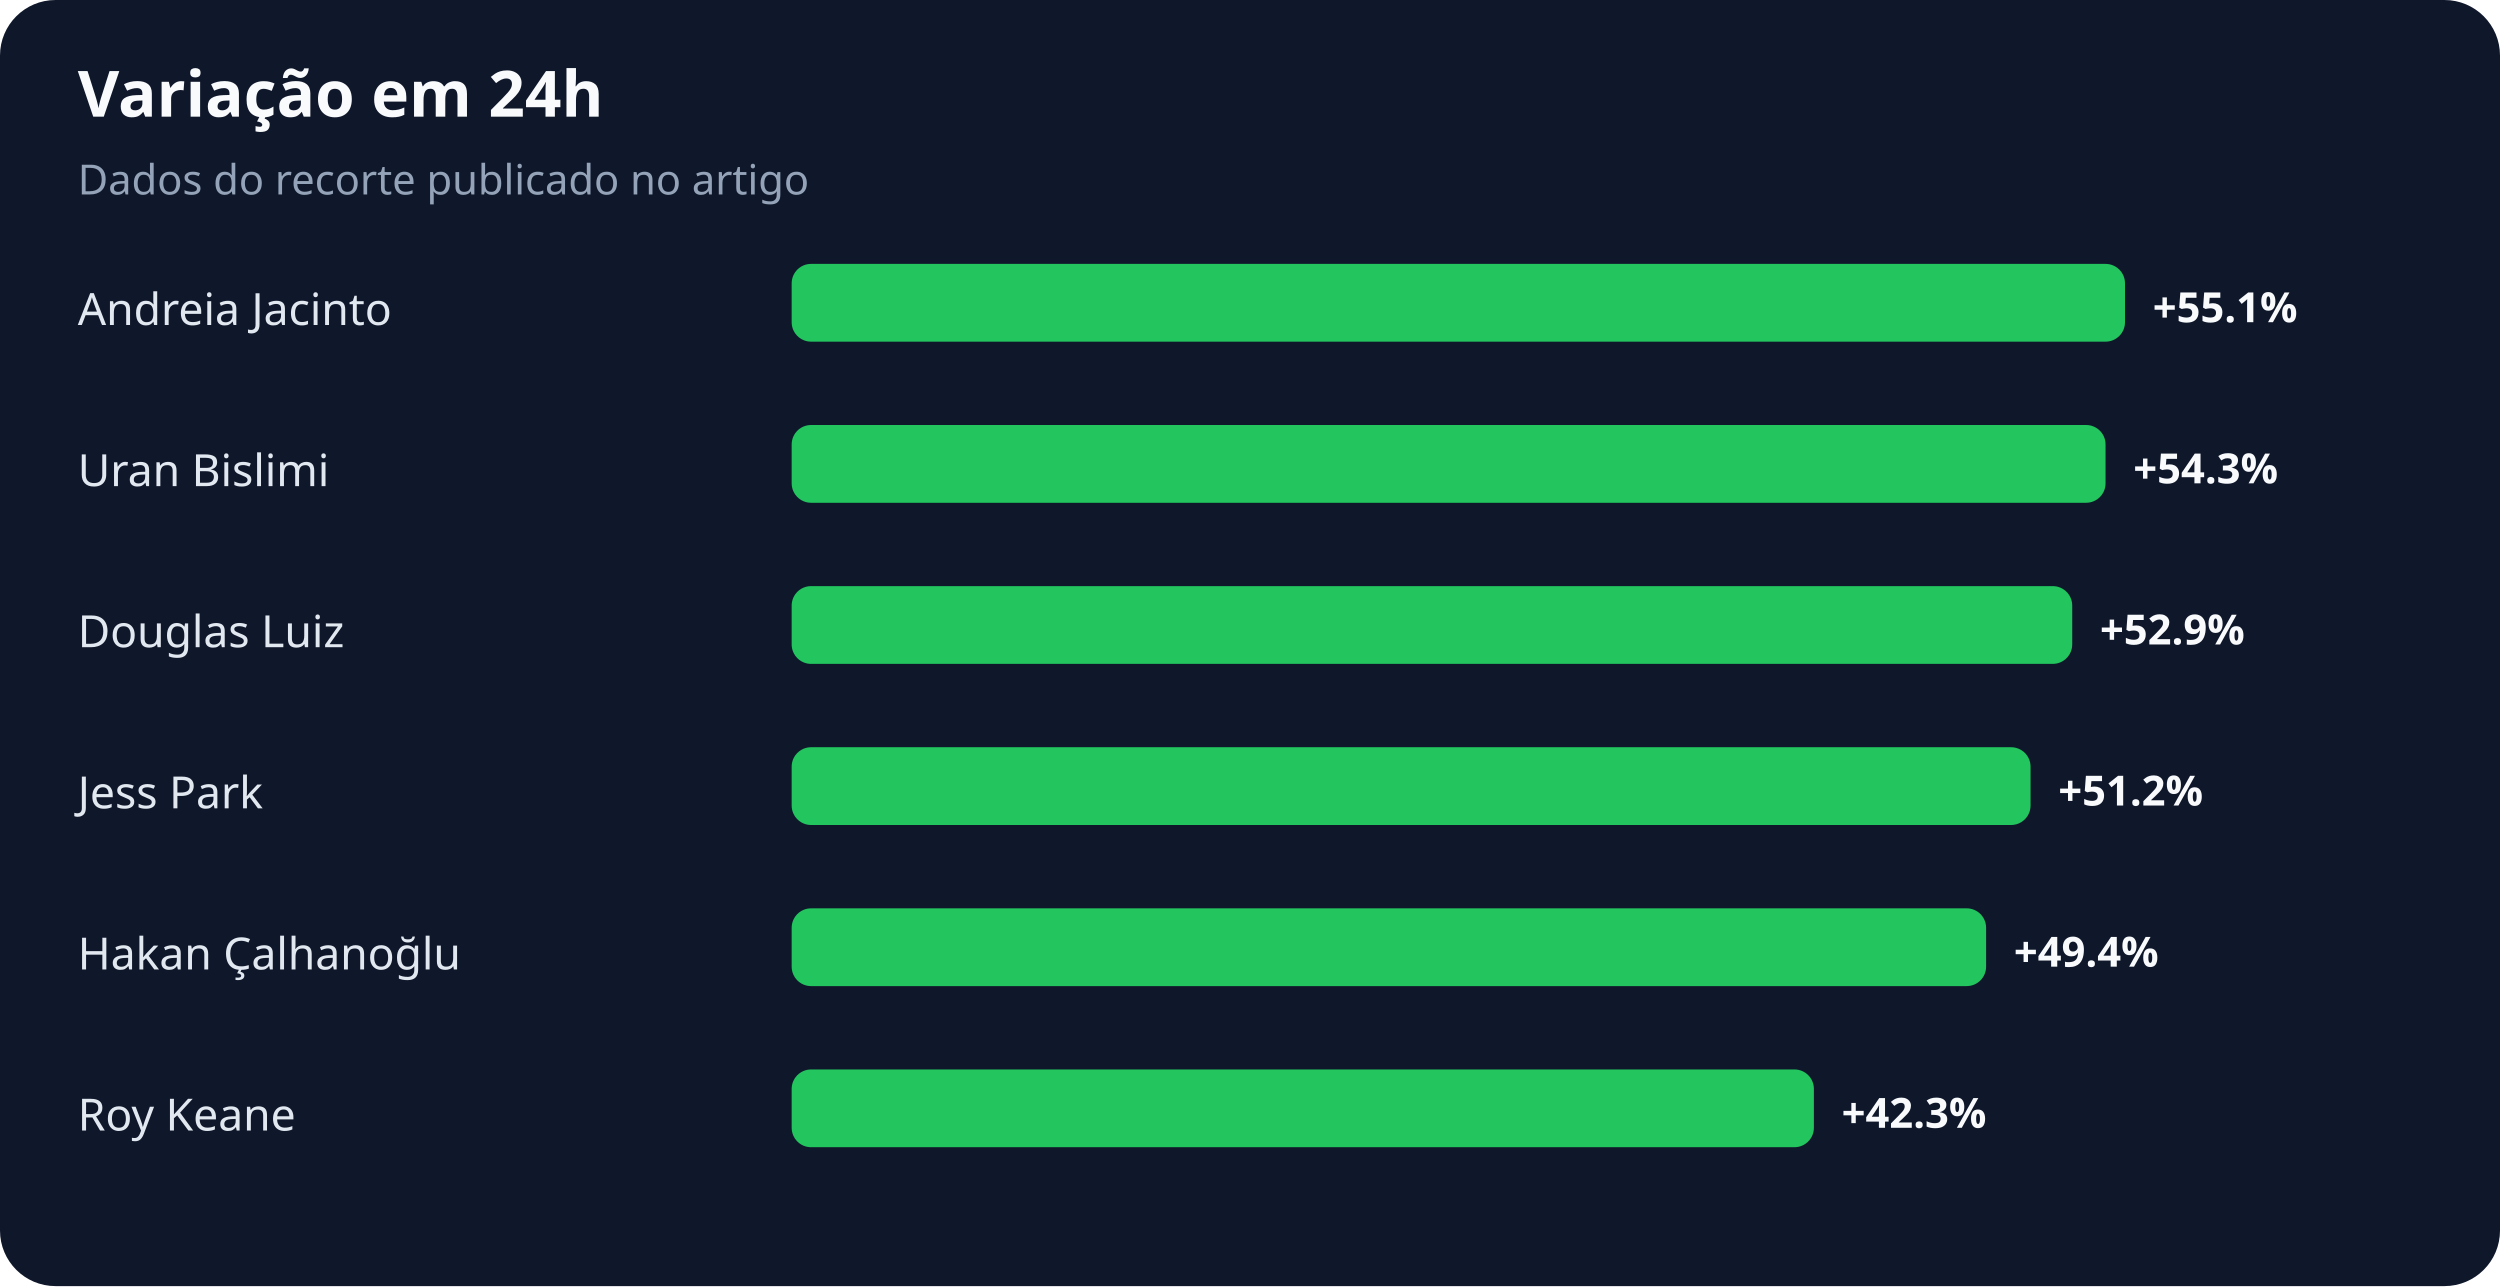
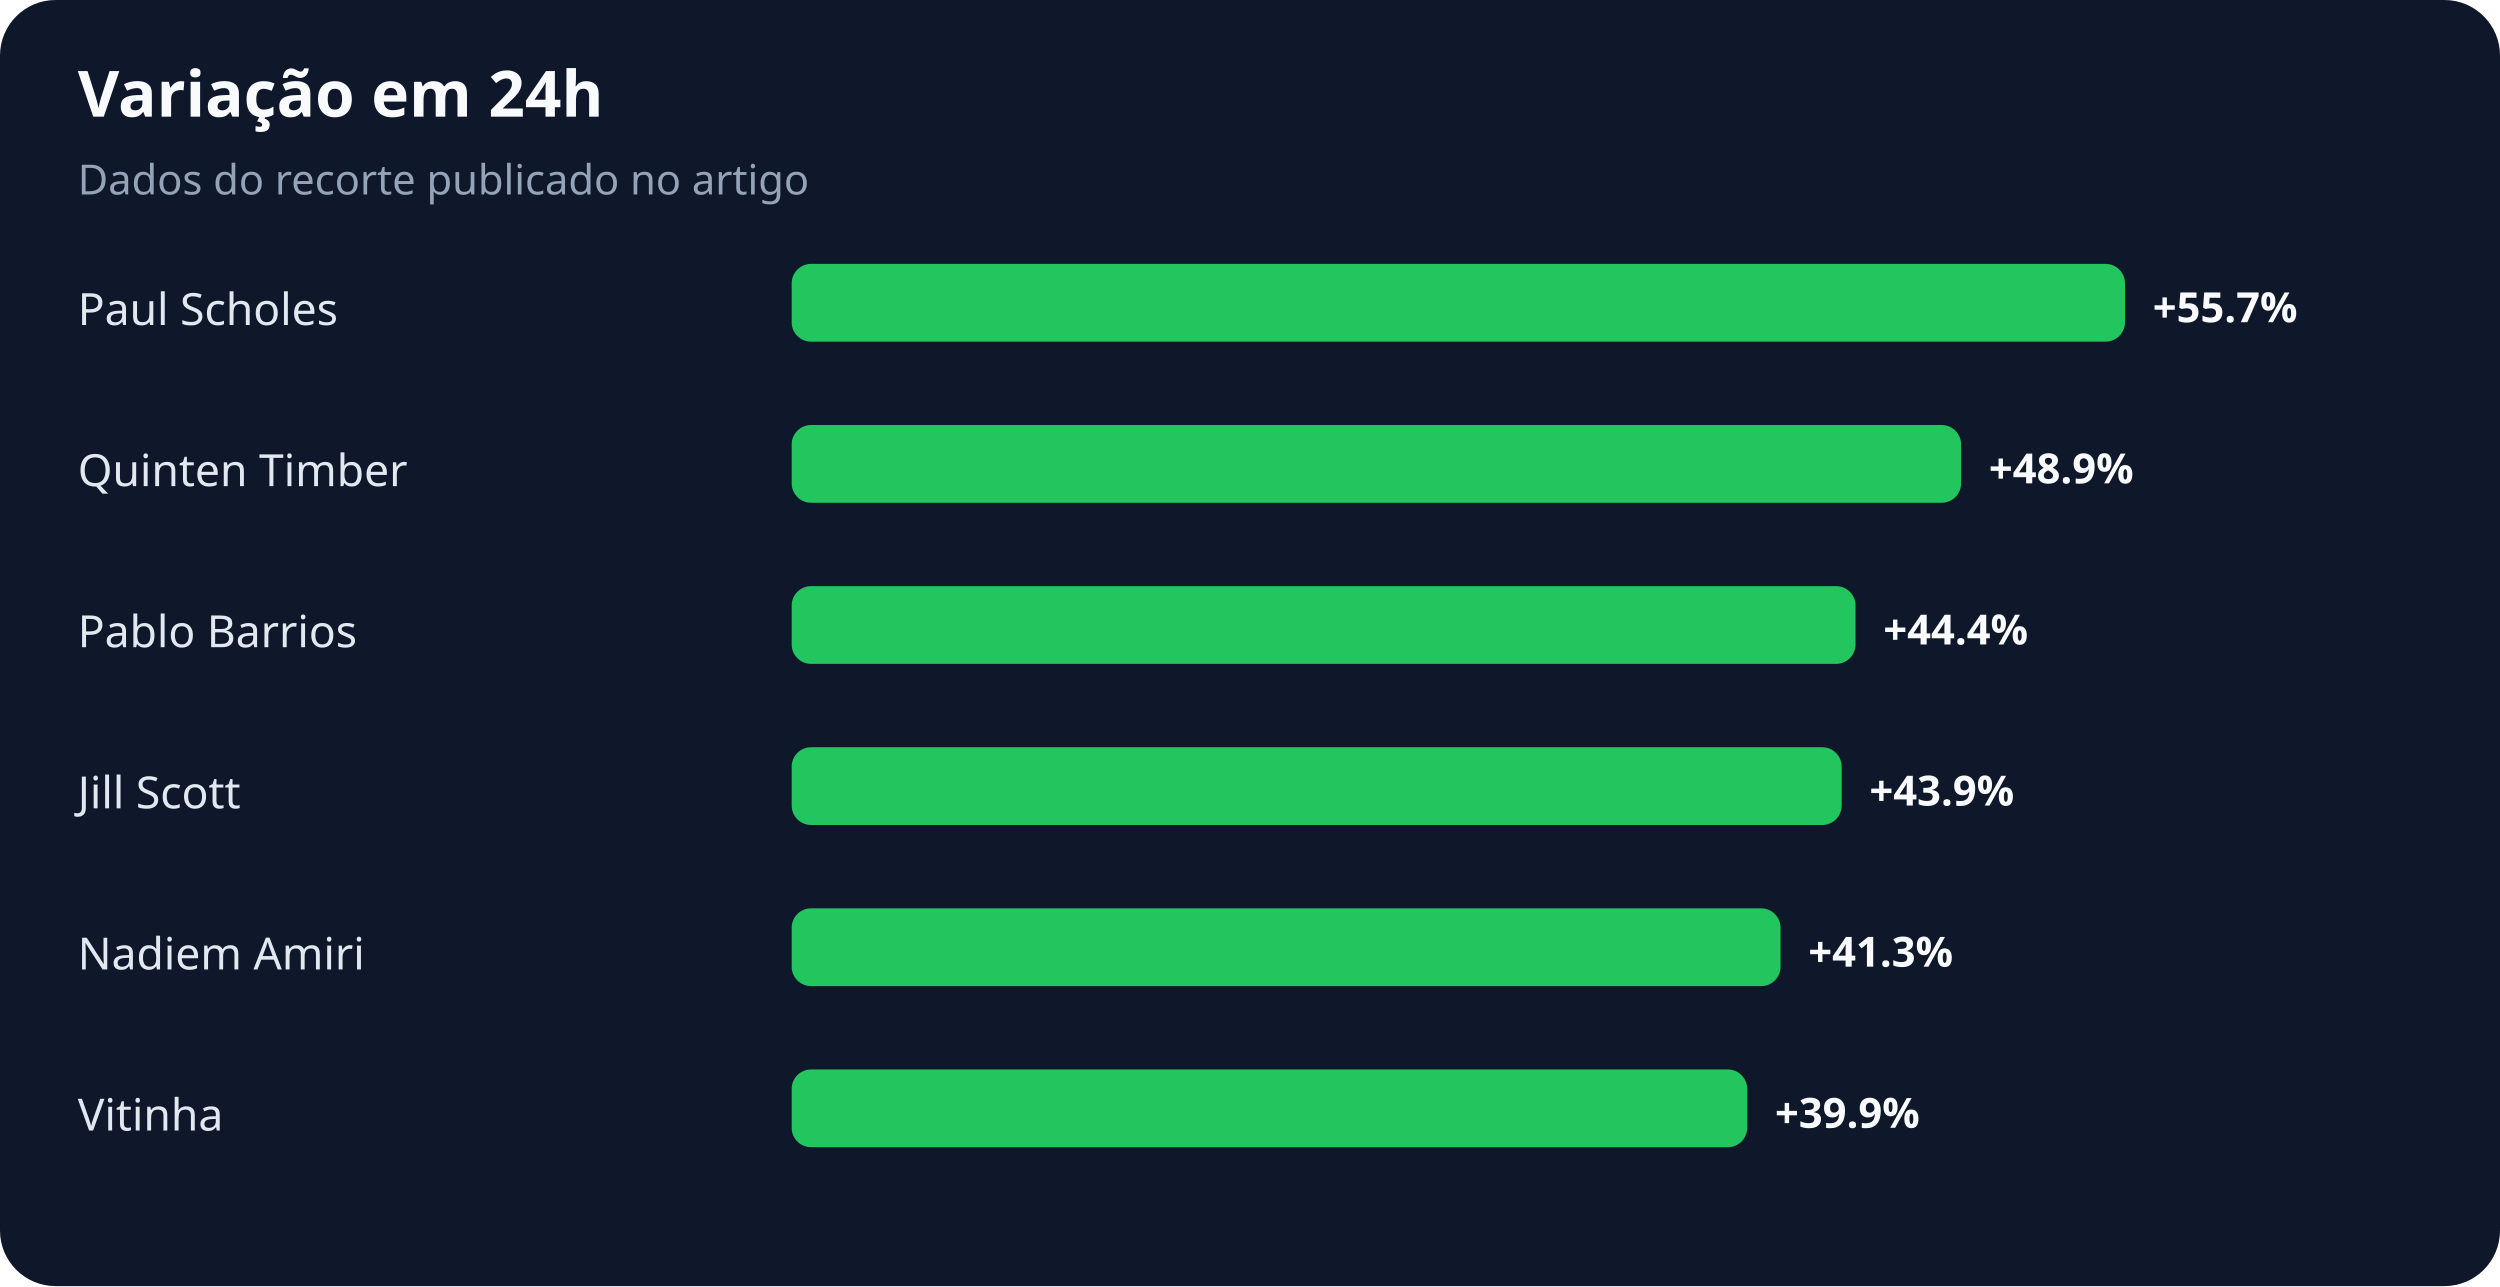
<svg xmlns="http://www.w3.org/2000/svg" width="900" height="463" viewBox="0 0 900 463" role="img" aria-labelledby="title desc">
  <rect width="100%" height="100%" rx="20" fill="#0f172a" />
  <text x="28" y="42" fill="#f8fafc" font-family="system-ui,sans-serif" font-size="23" font-weight="700">Variação em 24h</text>
  <text x="28" y="70" fill="#94a3b8" font-family="system-ui,sans-serif" font-size="15">Dados do recorte publicado no artigo</text>
-   <text x="28" y="117" fill="#e2e8f0" font-family="system-ui,sans-serif" font-size="16">Andreia Jacinto</text>
+   <text x="28" y="117" fill="#e2e8f0" font-family="system-ui,sans-serif" font-size="16">Paul Scholes</text>
  <rect x="285" y="95" width="480" height="28" rx="7" fill="#22c55e" />
-   <text x="775" y="116" fill="#f8fafc" font-family="system-ui,sans-serif" font-size="15" font-weight="700">+55.1%</text>
-   <text x="28" y="175" fill="#e2e8f0" font-family="system-ui,sans-serif" font-size="16">Uran Bislimi</text>
-   <rect x="285" y="153" width="473" height="28" rx="7" fill="#22c55e" />
-   <text x="768" y="174" fill="#f8fafc" font-family="system-ui,sans-serif" font-size="15" font-weight="700">+54.3%</text>
-   <text x="28" y="233" fill="#e2e8f0" font-family="system-ui,sans-serif" font-size="16">Douglas Luiz</text>
-   <rect x="285" y="211" width="461" height="28" rx="7" fill="#22c55e" />
-   <text x="756" y="232" fill="#f8fafc" font-family="system-ui,sans-serif" font-size="15" font-weight="700">+52.9%</text>
-   <text x="28" y="291" fill="#e2e8f0" font-family="system-ui,sans-serif" font-size="16">Jess Park</text>
-   <rect x="285" y="269" width="446" height="28" rx="7" fill="#22c55e" />
-   <text x="741" y="290" fill="#f8fafc" font-family="system-ui,sans-serif" font-size="15" font-weight="700">+51.2%</text>
-   <text x="28" y="349" fill="#e2e8f0" font-family="system-ui,sans-serif" font-size="16">Hakan Çalhanoğlu</text>
-   <rect x="285" y="327" width="430" height="28" rx="7" fill="#22c55e" />
-   <text x="725" y="348" fill="#f8fafc" font-family="system-ui,sans-serif" font-size="15" font-weight="700">+49.4%</text>
-   <text x="28" y="407" fill="#e2e8f0" font-family="system-ui,sans-serif" font-size="16">Roy Keane</text>
-   <rect x="285" y="385" width="368" height="28" rx="7" fill="#22c55e" />
-   <text x="663" y="406" fill="#f8fafc" font-family="system-ui,sans-serif" font-size="15" font-weight="700">+42.3%</text>
+   <text x="775" y="116" fill="#f8fafc" font-family="system-ui,sans-serif" font-size="15" font-weight="700">+55.7%</text>
+   <text x="28" y="175" fill="#e2e8f0" font-family="system-ui,sans-serif" font-size="16">Quinten Timber</text>
+   <rect x="285" y="153" width="421" height="28" rx="7" fill="#22c55e" />
+   <text x="716" y="174" fill="#f8fafc" font-family="system-ui,sans-serif" font-size="15" font-weight="700">+48.9%</text>
+   <text x="28" y="233" fill="#e2e8f0" font-family="system-ui,sans-serif" font-size="16">Pablo Barrios</text>
+   <rect x="285" y="211" width="383" height="28" rx="7" fill="#22c55e" />
+   <text x="678" y="232" fill="#f8fafc" font-family="system-ui,sans-serif" font-size="15" font-weight="700">+44.4%</text>
+   <text x="28" y="291" fill="#e2e8f0" font-family="system-ui,sans-serif" font-size="16">Jill Scott</text>
+   <rect x="285" y="269" width="378" height="28" rx="7" fill="#22c55e" />
+   <text x="673" y="290" fill="#f8fafc" font-family="system-ui,sans-serif" font-size="15" font-weight="700">+43.9%</text>
+   <text x="28" y="349" fill="#e2e8f0" font-family="system-ui,sans-serif" font-size="16">Nadiem Amiri</text>
+   <rect x="285" y="327" width="356" height="28" rx="7" fill="#22c55e" />
+   <text x="651" y="348" fill="#f8fafc" font-family="system-ui,sans-serif" font-size="15" font-weight="700">+41.3%</text>
+   <text x="28" y="407" fill="#e2e8f0" font-family="system-ui,sans-serif" font-size="16">Vitinha</text>
+   <rect x="285" y="385" width="344" height="28" rx="7" fill="#22c55e" />
+   <text x="639" y="406" fill="#f8fafc" font-family="system-ui,sans-serif" font-size="15" font-weight="700">+39.9%</text>
</svg>
